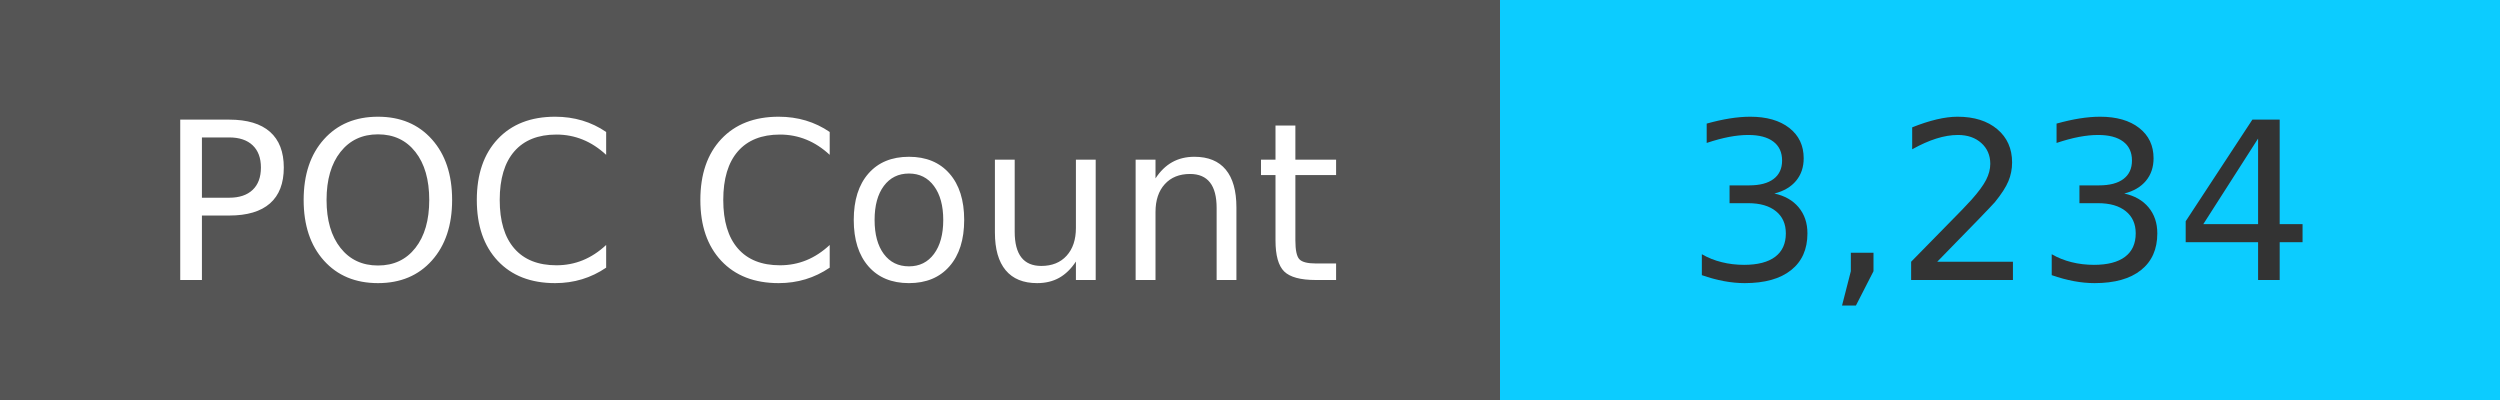
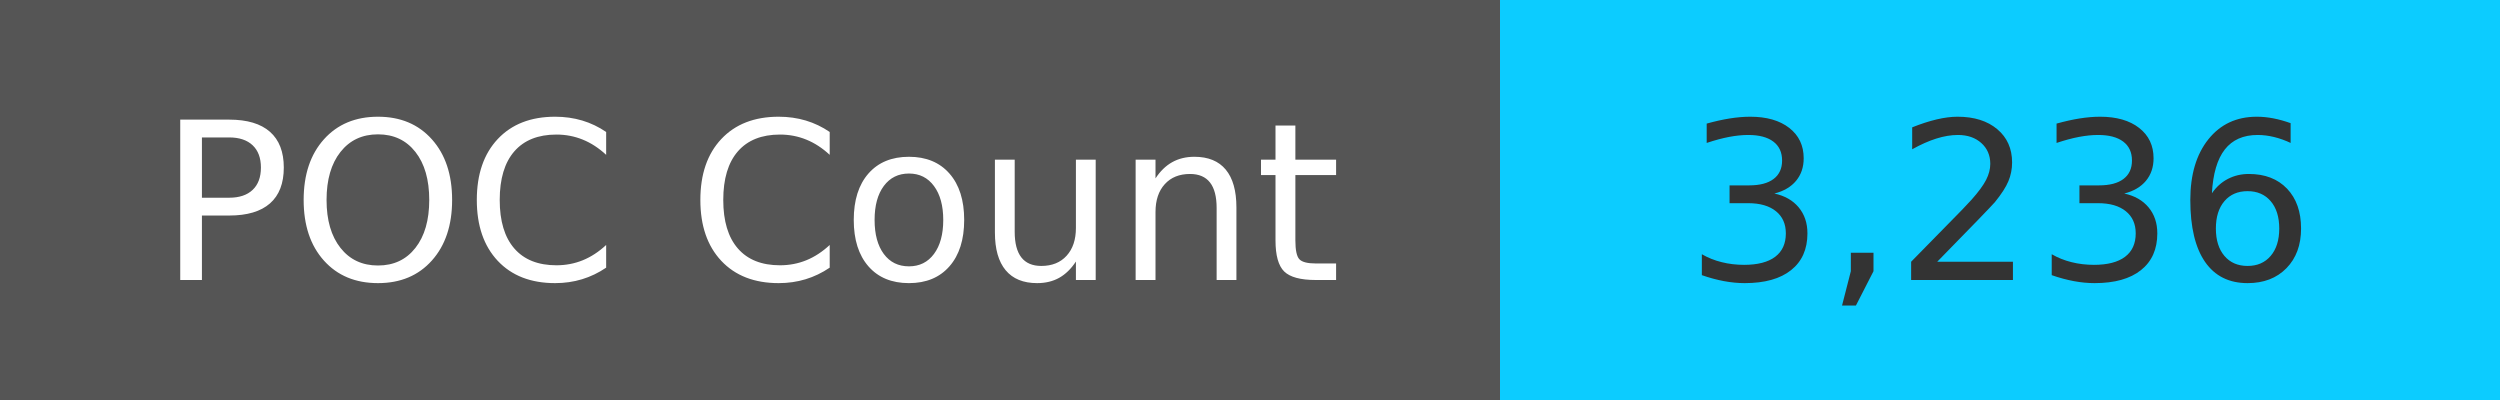
<svg xmlns="http://www.w3.org/2000/svg" width="125" height="20" role="img">
  <linearGradient id="s" x2="0" y2="100%">
    <stop offset="0" stop-color="#bbb" stop-opacity=".1" />
    <stop offset="1" stop-opacity=".1" />
  </linearGradient>
  <g>
    <rect width="75" height="20" fill="#555" />
    <rect x="75" width="267" height="20" fill="#0cccff" />
  </g>
  <g fill="#fff" text-anchor="middle" font-family="Verdana,Geneva,DejaVu Sans,sans-serif" text-rendering="geometricPrecision" font-size="110">
    <text x="375" y="140" transform="scale(.1)" fill="#fff">
            POC Count
        </text>
    <text x="1000" y="140" transform="scale(.1)" fill="#333">
-             3,234
+             3,236
        </text>
  </g>
</svg>
